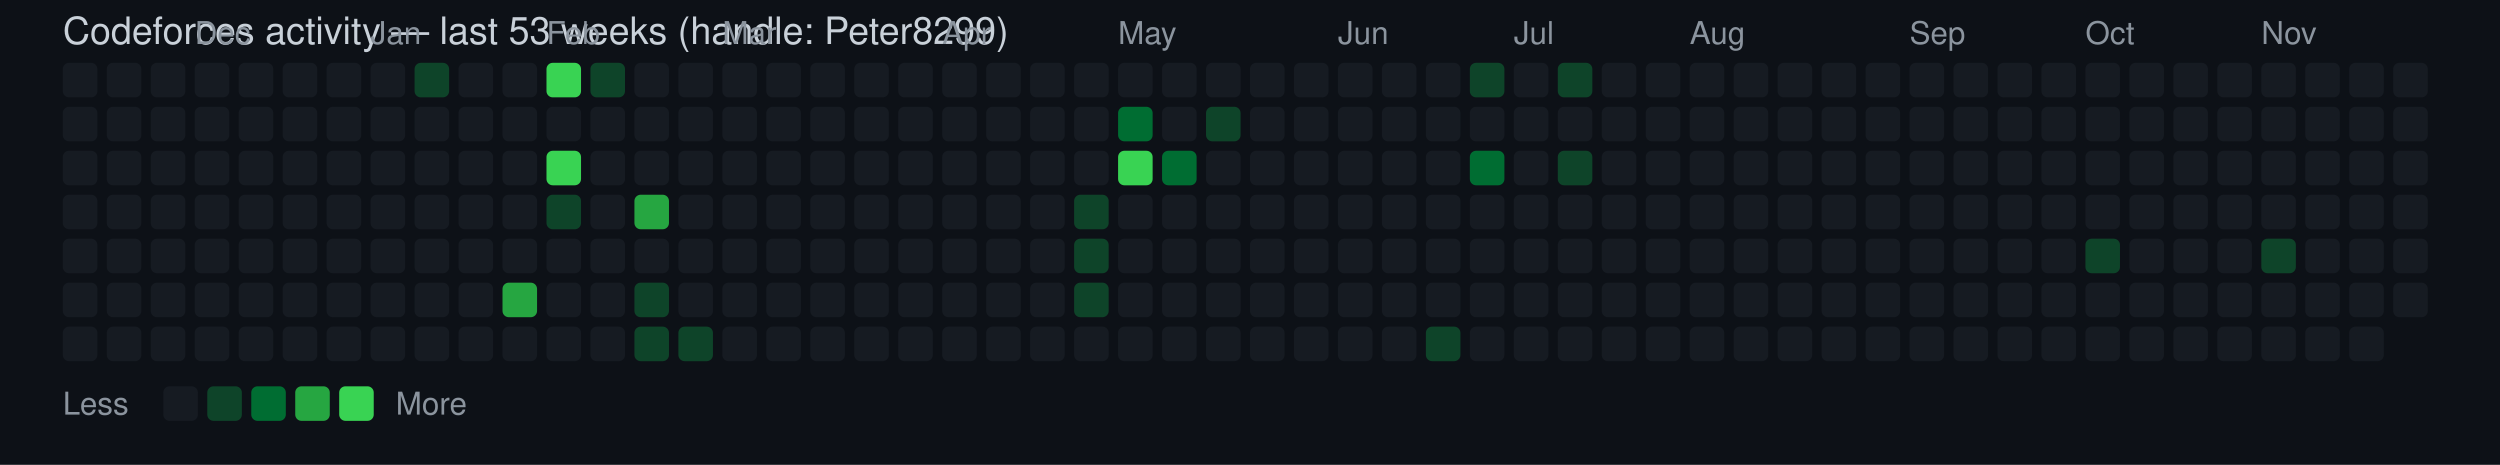
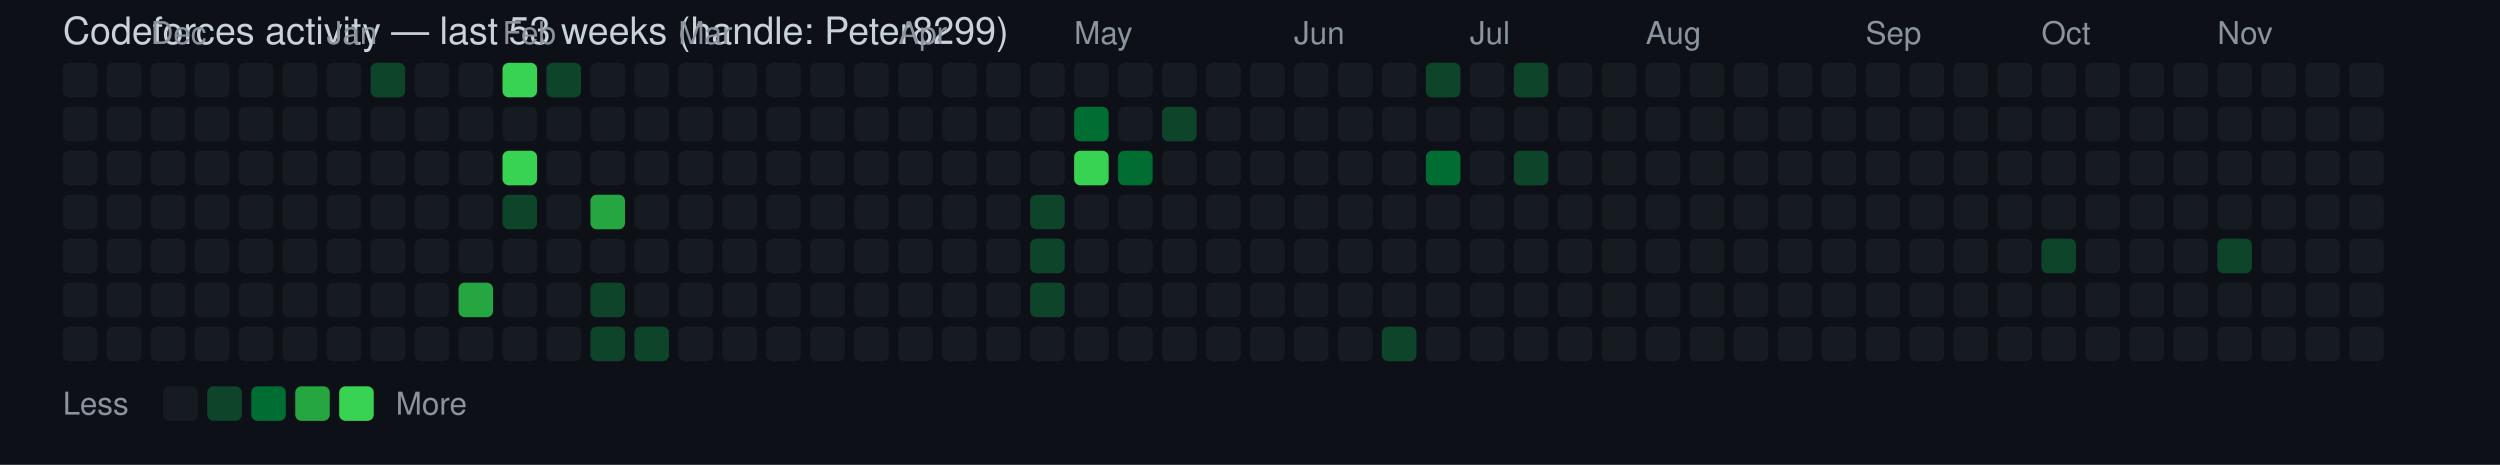
<svg xmlns="http://www.w3.org/2000/svg" width="796" height="148" viewBox="0 0 796 148" font-family="Segoe UI, Helvetica, Arial, sans-serif">
  <rect width="100%" height="100%" fill="#0d1117" />
  <text x="20" y="14" fill="#c9d1d9" font-size="12">Codeforces activity — last 53 weeks (handle: Peter8299)</text>
  <rect x="20" y="20" width="11" height="11" rx="2" ry="2" fill="#161b22" />
  <rect x="20" y="34" width="11" height="11" rx="2" ry="2" fill="#161b22" />
  <rect x="20" y="48" width="11" height="11" rx="2" ry="2" fill="#161b22" />
  <rect x="20" y="62" width="11" height="11" rx="2" ry="2" fill="#161b22" />
  <rect x="20" y="76" width="11" height="11" rx="2" ry="2" fill="#161b22" />
  <rect x="20" y="90" width="11" height="11" rx="2" ry="2" fill="#161b22" />
  <rect x="20" y="104" width="11" height="11" rx="2" ry="2" fill="#161b22" />
  <rect x="34" y="20" width="11" height="11" rx="2" ry="2" fill="#161b22" />
  <rect x="34" y="34" width="11" height="11" rx="2" ry="2" fill="#161b22" />
  <rect x="34" y="48" width="11" height="11" rx="2" ry="2" fill="#161b22" />
  <rect x="34" y="62" width="11" height="11" rx="2" ry="2" fill="#161b22" />
  <rect x="34" y="76" width="11" height="11" rx="2" ry="2" fill="#161b22" />
  <rect x="34" y="90" width="11" height="11" rx="2" ry="2" fill="#161b22" />
  <rect x="34" y="104" width="11" height="11" rx="2" ry="2" fill="#161b22" />
+   <text x="48" y="14" fill="#8b949e" font-size="10">Dec</text>
  <rect x="48" y="20" width="11" height="11" rx="2" ry="2" fill="#161b22" />
  <rect x="48" y="34" width="11" height="11" rx="2" ry="2" fill="#161b22" />
  <rect x="48" y="48" width="11" height="11" rx="2" ry="2" fill="#161b22" />
  <rect x="48" y="62" width="11" height="11" rx="2" ry="2" fill="#161b22" />
  <rect x="48" y="76" width="11" height="11" rx="2" ry="2" fill="#161b22" />
  <rect x="48" y="90" width="11" height="11" rx="2" ry="2" fill="#161b22" />
  <rect x="48" y="104" width="11" height="11" rx="2" ry="2" fill="#161b22" />
-   <text x="62" y="14" fill="#8b949e" font-size="10">Dec</text>
  <rect x="62" y="20" width="11" height="11" rx="2" ry="2" fill="#161b22" />
  <rect x="62" y="34" width="11" height="11" rx="2" ry="2" fill="#161b22" />
  <rect x="62" y="48" width="11" height="11" rx="2" ry="2" fill="#161b22" />
  <rect x="62" y="62" width="11" height="11" rx="2" ry="2" fill="#161b22" />
  <rect x="62" y="76" width="11" height="11" rx="2" ry="2" fill="#161b22" />
  <rect x="62" y="90" width="11" height="11" rx="2" ry="2" fill="#161b22" />
  <rect x="62" y="104" width="11" height="11" rx="2" ry="2" fill="#161b22" />
  <rect x="76" y="20" width="11" height="11" rx="2" ry="2" fill="#161b22" />
  <rect x="76" y="34" width="11" height="11" rx="2" ry="2" fill="#161b22" />
  <rect x="76" y="48" width="11" height="11" rx="2" ry="2" fill="#161b22" />
  <rect x="76" y="62" width="11" height="11" rx="2" ry="2" fill="#161b22" />
  <rect x="76" y="76" width="11" height="11" rx="2" ry="2" fill="#161b22" />
  <rect x="76" y="90" width="11" height="11" rx="2" ry="2" fill="#161b22" />
  <rect x="76" y="104" width="11" height="11" rx="2" ry="2" fill="#161b22" />
  <rect x="90" y="20" width="11" height="11" rx="2" ry="2" fill="#161b22" />
  <rect x="90" y="34" width="11" height="11" rx="2" ry="2" fill="#161b22" />
  <rect x="90" y="48" width="11" height="11" rx="2" ry="2" fill="#161b22" />
  <rect x="90" y="62" width="11" height="11" rx="2" ry="2" fill="#161b22" />
  <rect x="90" y="76" width="11" height="11" rx="2" ry="2" fill="#161b22" />
  <rect x="90" y="90" width="11" height="11" rx="2" ry="2" fill="#161b22" />
  <rect x="90" y="104" width="11" height="11" rx="2" ry="2" fill="#161b22" />
+   <text x="104" y="14" fill="#8b949e" font-size="10">Jan</text>
  <rect x="104" y="20" width="11" height="11" rx="2" ry="2" fill="#161b22" />
  <rect x="104" y="34" width="11" height="11" rx="2" ry="2" fill="#161b22" />
  <rect x="104" y="48" width="11" height="11" rx="2" ry="2" fill="#161b22" />
  <rect x="104" y="62" width="11" height="11" rx="2" ry="2" fill="#161b22" />
  <rect x="104" y="76" width="11" height="11" rx="2" ry="2" fill="#161b22" />
  <rect x="104" y="90" width="11" height="11" rx="2" ry="2" fill="#161b22" />
  <rect x="104" y="104" width="11" height="11" rx="2" ry="2" fill="#161b22" />
-   <text x="118" y="14" fill="#8b949e" font-size="10">Jan</text>
-   <rect x="118" y="20" width="11" height="11" rx="2" ry="2" fill="#161b22" />
+   <rect x="118" y="20" width="11" height="11" rx="2" ry="2" fill="#0e4429" />
  <rect x="118" y="34" width="11" height="11" rx="2" ry="2" fill="#161b22" />
  <rect x="118" y="48" width="11" height="11" rx="2" ry="2" fill="#161b22" />
  <rect x="118" y="62" width="11" height="11" rx="2" ry="2" fill="#161b22" />
  <rect x="118" y="76" width="11" height="11" rx="2" ry="2" fill="#161b22" />
  <rect x="118" y="90" width="11" height="11" rx="2" ry="2" fill="#161b22" />
  <rect x="118" y="104" width="11" height="11" rx="2" ry="2" fill="#161b22" />
-   <rect x="132" y="20" width="11" height="11" rx="2" ry="2" fill="#0e4429" />
+   <rect x="132" y="20" width="11" height="11" rx="2" ry="2" fill="#161b22" />
  <rect x="132" y="34" width="11" height="11" rx="2" ry="2" fill="#161b22" />
  <rect x="132" y="48" width="11" height="11" rx="2" ry="2" fill="#161b22" />
  <rect x="132" y="62" width="11" height="11" rx="2" ry="2" fill="#161b22" />
  <rect x="132" y="76" width="11" height="11" rx="2" ry="2" fill="#161b22" />
  <rect x="132" y="90" width="11" height="11" rx="2" ry="2" fill="#161b22" />
  <rect x="132" y="104" width="11" height="11" rx="2" ry="2" fill="#161b22" />
  <rect x="146" y="20" width="11" height="11" rx="2" ry="2" fill="#161b22" />
  <rect x="146" y="34" width="11" height="11" rx="2" ry="2" fill="#161b22" />
  <rect x="146" y="48" width="11" height="11" rx="2" ry="2" fill="#161b22" />
  <rect x="146" y="62" width="11" height="11" rx="2" ry="2" fill="#161b22" />
  <rect x="146" y="76" width="11" height="11" rx="2" ry="2" fill="#161b22" />
-   <rect x="146" y="90" width="11" height="11" rx="2" ry="2" fill="#161b22" />
+   <rect x="146" y="90" width="11" height="11" rx="2" ry="2" fill="#26a641" />
  <rect x="146" y="104" width="11" height="11" rx="2" ry="2" fill="#161b22" />
-   <rect x="160" y="20" width="11" height="11" rx="2" ry="2" fill="#161b22" />
+   <text x="160" y="14" fill="#8b949e" font-size="10">Feb</text>
+   <rect x="160" y="20" width="11" height="11" rx="2" ry="2" fill="#39d353" />
  <rect x="160" y="34" width="11" height="11" rx="2" ry="2" fill="#161b22" />
-   <rect x="160" y="48" width="11" height="11" rx="2" ry="2" fill="#161b22" />
-   <rect x="160" y="62" width="11" height="11" rx="2" ry="2" fill="#161b22" />
+   <rect x="160" y="48" width="11" height="11" rx="2" ry="2" fill="#39d353" />
+   <rect x="160" y="62" width="11" height="11" rx="2" ry="2" fill="#0e4429" />
  <rect x="160" y="76" width="11" height="11" rx="2" ry="2" fill="#161b22" />
-   <rect x="160" y="90" width="11" height="11" rx="2" ry="2" fill="#26a641" />
+   <rect x="160" y="90" width="11" height="11" rx="2" ry="2" fill="#161b22" />
  <rect x="160" y="104" width="11" height="11" rx="2" ry="2" fill="#161b22" />
-   <text x="174" y="14" fill="#8b949e" font-size="10">Feb</text>
-   <rect x="174" y="20" width="11" height="11" rx="2" ry="2" fill="#39d353" />
+   <rect x="174" y="20" width="11" height="11" rx="2" ry="2" fill="#0e4429" />
  <rect x="174" y="34" width="11" height="11" rx="2" ry="2" fill="#161b22" />
-   <rect x="174" y="48" width="11" height="11" rx="2" ry="2" fill="#39d353" />
-   <rect x="174" y="62" width="11" height="11" rx="2" ry="2" fill="#0e4429" />
+   <rect x="174" y="48" width="11" height="11" rx="2" ry="2" fill="#161b22" />
+   <rect x="174" y="62" width="11" height="11" rx="2" ry="2" fill="#161b22" />
  <rect x="174" y="76" width="11" height="11" rx="2" ry="2" fill="#161b22" />
  <rect x="174" y="90" width="11" height="11" rx="2" ry="2" fill="#161b22" />
  <rect x="174" y="104" width="11" height="11" rx="2" ry="2" fill="#161b22" />
-   <rect x="188" y="20" width="11" height="11" rx="2" ry="2" fill="#0e4429" />
+   <rect x="188" y="20" width="11" height="11" rx="2" ry="2" fill="#161b22" />
  <rect x="188" y="34" width="11" height="11" rx="2" ry="2" fill="#161b22" />
  <rect x="188" y="48" width="11" height="11" rx="2" ry="2" fill="#161b22" />
-   <rect x="188" y="62" width="11" height="11" rx="2" ry="2" fill="#161b22" />
+   <rect x="188" y="62" width="11" height="11" rx="2" ry="2" fill="#26a641" />
  <rect x="188" y="76" width="11" height="11" rx="2" ry="2" fill="#161b22" />
-   <rect x="188" y="90" width="11" height="11" rx="2" ry="2" fill="#161b22" />
-   <rect x="188" y="104" width="11" height="11" rx="2" ry="2" fill="#161b22" />
+   <rect x="188" y="90" width="11" height="11" rx="2" ry="2" fill="#0e4429" />
+   <rect x="188" y="104" width="11" height="11" rx="2" ry="2" fill="#0e4429" />
  <rect x="202" y="20" width="11" height="11" rx="2" ry="2" fill="#161b22" />
  <rect x="202" y="34" width="11" height="11" rx="2" ry="2" fill="#161b22" />
  <rect x="202" y="48" width="11" height="11" rx="2" ry="2" fill="#161b22" />
-   <rect x="202" y="62" width="11" height="11" rx="2" ry="2" fill="#26a641" />
+   <rect x="202" y="62" width="11" height="11" rx="2" ry="2" fill="#161b22" />
  <rect x="202" y="76" width="11" height="11" rx="2" ry="2" fill="#161b22" />
-   <rect x="202" y="90" width="11" height="11" rx="2" ry="2" fill="#0e4429" />
+   <rect x="202" y="90" width="11" height="11" rx="2" ry="2" fill="#161b22" />
  <rect x="202" y="104" width="11" height="11" rx="2" ry="2" fill="#0e4429" />
+   <text x="216" y="14" fill="#8b949e" font-size="10">Mar</text>
  <rect x="216" y="20" width="11" height="11" rx="2" ry="2" fill="#161b22" />
  <rect x="216" y="34" width="11" height="11" rx="2" ry="2" fill="#161b22" />
  <rect x="216" y="48" width="11" height="11" rx="2" ry="2" fill="#161b22" />
  <rect x="216" y="62" width="11" height="11" rx="2" ry="2" fill="#161b22" />
  <rect x="216" y="76" width="11" height="11" rx="2" ry="2" fill="#161b22" />
  <rect x="216" y="90" width="11" height="11" rx="2" ry="2" fill="#161b22" />
-   <rect x="216" y="104" width="11" height="11" rx="2" ry="2" fill="#0e4429" />
-   <text x="230" y="14" fill="#8b949e" font-size="10">Mar</text>
+   <rect x="216" y="104" width="11" height="11" rx="2" ry="2" fill="#161b22" />
  <rect x="230" y="20" width="11" height="11" rx="2" ry="2" fill="#161b22" />
  <rect x="230" y="34" width="11" height="11" rx="2" ry="2" fill="#161b22" />
  <rect x="230" y="48" width="11" height="11" rx="2" ry="2" fill="#161b22" />
  <rect x="230" y="62" width="11" height="11" rx="2" ry="2" fill="#161b22" />
  <rect x="230" y="76" width="11" height="11" rx="2" ry="2" fill="#161b22" />
  <rect x="230" y="90" width="11" height="11" rx="2" ry="2" fill="#161b22" />
  <rect x="230" y="104" width="11" height="11" rx="2" ry="2" fill="#161b22" />
  <rect x="244" y="20" width="11" height="11" rx="2" ry="2" fill="#161b22" />
  <rect x="244" y="34" width="11" height="11" rx="2" ry="2" fill="#161b22" />
  <rect x="244" y="48" width="11" height="11" rx="2" ry="2" fill="#161b22" />
  <rect x="244" y="62" width="11" height="11" rx="2" ry="2" fill="#161b22" />
  <rect x="244" y="76" width="11" height="11" rx="2" ry="2" fill="#161b22" />
  <rect x="244" y="90" width="11" height="11" rx="2" ry="2" fill="#161b22" />
  <rect x="244" y="104" width="11" height="11" rx="2" ry="2" fill="#161b22" />
  <rect x="258" y="20" width="11" height="11" rx="2" ry="2" fill="#161b22" />
  <rect x="258" y="34" width="11" height="11" rx="2" ry="2" fill="#161b22" />
  <rect x="258" y="48" width="11" height="11" rx="2" ry="2" fill="#161b22" />
  <rect x="258" y="62" width="11" height="11" rx="2" ry="2" fill="#161b22" />
  <rect x="258" y="76" width="11" height="11" rx="2" ry="2" fill="#161b22" />
  <rect x="258" y="90" width="11" height="11" rx="2" ry="2" fill="#161b22" />
  <rect x="258" y="104" width="11" height="11" rx="2" ry="2" fill="#161b22" />
  <rect x="272" y="20" width="11" height="11" rx="2" ry="2" fill="#161b22" />
  <rect x="272" y="34" width="11" height="11" rx="2" ry="2" fill="#161b22" />
  <rect x="272" y="48" width="11" height="11" rx="2" ry="2" fill="#161b22" />
  <rect x="272" y="62" width="11" height="11" rx="2" ry="2" fill="#161b22" />
  <rect x="272" y="76" width="11" height="11" rx="2" ry="2" fill="#161b22" />
  <rect x="272" y="90" width="11" height="11" rx="2" ry="2" fill="#161b22" />
  <rect x="272" y="104" width="11" height="11" rx="2" ry="2" fill="#161b22" />
+   <text x="286" y="14" fill="#8b949e" font-size="10">Apr</text>
  <rect x="286" y="20" width="11" height="11" rx="2" ry="2" fill="#161b22" />
  <rect x="286" y="34" width="11" height="11" rx="2" ry="2" fill="#161b22" />
  <rect x="286" y="48" width="11" height="11" rx="2" ry="2" fill="#161b22" />
  <rect x="286" y="62" width="11" height="11" rx="2" ry="2" fill="#161b22" />
  <rect x="286" y="76" width="11" height="11" rx="2" ry="2" fill="#161b22" />
  <rect x="286" y="90" width="11" height="11" rx="2" ry="2" fill="#161b22" />
  <rect x="286" y="104" width="11" height="11" rx="2" ry="2" fill="#161b22" />
-   <text x="300" y="14" fill="#8b949e" font-size="10">Apr</text>
  <rect x="300" y="20" width="11" height="11" rx="2" ry="2" fill="#161b22" />
  <rect x="300" y="34" width="11" height="11" rx="2" ry="2" fill="#161b22" />
  <rect x="300" y="48" width="11" height="11" rx="2" ry="2" fill="#161b22" />
  <rect x="300" y="62" width="11" height="11" rx="2" ry="2" fill="#161b22" />
  <rect x="300" y="76" width="11" height="11" rx="2" ry="2" fill="#161b22" />
  <rect x="300" y="90" width="11" height="11" rx="2" ry="2" fill="#161b22" />
  <rect x="300" y="104" width="11" height="11" rx="2" ry="2" fill="#161b22" />
  <rect x="314" y="20" width="11" height="11" rx="2" ry="2" fill="#161b22" />
  <rect x="314" y="34" width="11" height="11" rx="2" ry="2" fill="#161b22" />
  <rect x="314" y="48" width="11" height="11" rx="2" ry="2" fill="#161b22" />
  <rect x="314" y="62" width="11" height="11" rx="2" ry="2" fill="#161b22" />
  <rect x="314" y="76" width="11" height="11" rx="2" ry="2" fill="#161b22" />
  <rect x="314" y="90" width="11" height="11" rx="2" ry="2" fill="#161b22" />
  <rect x="314" y="104" width="11" height="11" rx="2" ry="2" fill="#161b22" />
  <rect x="328" y="20" width="11" height="11" rx="2" ry="2" fill="#161b22" />
  <rect x="328" y="34" width="11" height="11" rx="2" ry="2" fill="#161b22" />
  <rect x="328" y="48" width="11" height="11" rx="2" ry="2" fill="#161b22" />
-   <rect x="328" y="62" width="11" height="11" rx="2" ry="2" fill="#161b22" />
-   <rect x="328" y="76" width="11" height="11" rx="2" ry="2" fill="#161b22" />
-   <rect x="328" y="90" width="11" height="11" rx="2" ry="2" fill="#161b22" />
+   <rect x="328" y="62" width="11" height="11" rx="2" ry="2" fill="#0e4429" />
+   <rect x="328" y="76" width="11" height="11" rx="2" ry="2" fill="#0e4429" />
+   <rect x="328" y="90" width="11" height="11" rx="2" ry="2" fill="#0e4429" />
  <rect x="328" y="104" width="11" height="11" rx="2" ry="2" fill="#161b22" />
+   <text x="342" y="14" fill="#8b949e" font-size="10">May</text>
  <rect x="342" y="20" width="11" height="11" rx="2" ry="2" fill="#161b22" />
-   <rect x="342" y="34" width="11" height="11" rx="2" ry="2" fill="#161b22" />
-   <rect x="342" y="48" width="11" height="11" rx="2" ry="2" fill="#161b22" />
-   <rect x="342" y="62" width="11" height="11" rx="2" ry="2" fill="#0e4429" />
-   <rect x="342" y="76" width="11" height="11" rx="2" ry="2" fill="#0e4429" />
-   <rect x="342" y="90" width="11" height="11" rx="2" ry="2" fill="#0e4429" />
+   <rect x="342" y="34" width="11" height="11" rx="2" ry="2" fill="#006d32" />
+   <rect x="342" y="48" width="11" height="11" rx="2" ry="2" fill="#39d353" />
+   <rect x="342" y="62" width="11" height="11" rx="2" ry="2" fill="#161b22" />
+   <rect x="342" y="76" width="11" height="11" rx="2" ry="2" fill="#161b22" />
+   <rect x="342" y="90" width="11" height="11" rx="2" ry="2" fill="#161b22" />
  <rect x="342" y="104" width="11" height="11" rx="2" ry="2" fill="#161b22" />
-   <text x="356" y="14" fill="#8b949e" font-size="10">May</text>
  <rect x="356" y="20" width="11" height="11" rx="2" ry="2" fill="#161b22" />
-   <rect x="356" y="34" width="11" height="11" rx="2" ry="2" fill="#006d32" />
-   <rect x="356" y="48" width="11" height="11" rx="2" ry="2" fill="#39d353" />
+   <rect x="356" y="34" width="11" height="11" rx="2" ry="2" fill="#161b22" />
+   <rect x="356" y="48" width="11" height="11" rx="2" ry="2" fill="#006d32" />
  <rect x="356" y="62" width="11" height="11" rx="2" ry="2" fill="#161b22" />
  <rect x="356" y="76" width="11" height="11" rx="2" ry="2" fill="#161b22" />
  <rect x="356" y="90" width="11" height="11" rx="2" ry="2" fill="#161b22" />
  <rect x="356" y="104" width="11" height="11" rx="2" ry="2" fill="#161b22" />
  <rect x="370" y="20" width="11" height="11" rx="2" ry="2" fill="#161b22" />
-   <rect x="370" y="34" width="11" height="11" rx="2" ry="2" fill="#161b22" />
-   <rect x="370" y="48" width="11" height="11" rx="2" ry="2" fill="#006d32" />
+   <rect x="370" y="34" width="11" height="11" rx="2" ry="2" fill="#0e4429" />
+   <rect x="370" y="48" width="11" height="11" rx="2" ry="2" fill="#161b22" />
  <rect x="370" y="62" width="11" height="11" rx="2" ry="2" fill="#161b22" />
  <rect x="370" y="76" width="11" height="11" rx="2" ry="2" fill="#161b22" />
  <rect x="370" y="90" width="11" height="11" rx="2" ry="2" fill="#161b22" />
  <rect x="370" y="104" width="11" height="11" rx="2" ry="2" fill="#161b22" />
  <rect x="384" y="20" width="11" height="11" rx="2" ry="2" fill="#161b22" />
-   <rect x="384" y="34" width="11" height="11" rx="2" ry="2" fill="#0e4429" />
+   <rect x="384" y="34" width="11" height="11" rx="2" ry="2" fill="#161b22" />
  <rect x="384" y="48" width="11" height="11" rx="2" ry="2" fill="#161b22" />
  <rect x="384" y="62" width="11" height="11" rx="2" ry="2" fill="#161b22" />
  <rect x="384" y="76" width="11" height="11" rx="2" ry="2" fill="#161b22" />
  <rect x="384" y="90" width="11" height="11" rx="2" ry="2" fill="#161b22" />
  <rect x="384" y="104" width="11" height="11" rx="2" ry="2" fill="#161b22" />
  <rect x="398" y="20" width="11" height="11" rx="2" ry="2" fill="#161b22" />
  <rect x="398" y="34" width="11" height="11" rx="2" ry="2" fill="#161b22" />
  <rect x="398" y="48" width="11" height="11" rx="2" ry="2" fill="#161b22" />
  <rect x="398" y="62" width="11" height="11" rx="2" ry="2" fill="#161b22" />
  <rect x="398" y="76" width="11" height="11" rx="2" ry="2" fill="#161b22" />
  <rect x="398" y="90" width="11" height="11" rx="2" ry="2" fill="#161b22" />
  <rect x="398" y="104" width="11" height="11" rx="2" ry="2" fill="#161b22" />
+   <text x="412" y="14" fill="#8b949e" font-size="10">Jun</text>
  <rect x="412" y="20" width="11" height="11" rx="2" ry="2" fill="#161b22" />
  <rect x="412" y="34" width="11" height="11" rx="2" ry="2" fill="#161b22" />
  <rect x="412" y="48" width="11" height="11" rx="2" ry="2" fill="#161b22" />
  <rect x="412" y="62" width="11" height="11" rx="2" ry="2" fill="#161b22" />
  <rect x="412" y="76" width="11" height="11" rx="2" ry="2" fill="#161b22" />
  <rect x="412" y="90" width="11" height="11" rx="2" ry="2" fill="#161b22" />
  <rect x="412" y="104" width="11" height="11" rx="2" ry="2" fill="#161b22" />
-   <text x="426" y="14" fill="#8b949e" font-size="10">Jun</text>
  <rect x="426" y="20" width="11" height="11" rx="2" ry="2" fill="#161b22" />
  <rect x="426" y="34" width="11" height="11" rx="2" ry="2" fill="#161b22" />
  <rect x="426" y="48" width="11" height="11" rx="2" ry="2" fill="#161b22" />
  <rect x="426" y="62" width="11" height="11" rx="2" ry="2" fill="#161b22" />
  <rect x="426" y="76" width="11" height="11" rx="2" ry="2" fill="#161b22" />
  <rect x="426" y="90" width="11" height="11" rx="2" ry="2" fill="#161b22" />
  <rect x="426" y="104" width="11" height="11" rx="2" ry="2" fill="#161b22" />
  <rect x="440" y="20" width="11" height="11" rx="2" ry="2" fill="#161b22" />
  <rect x="440" y="34" width="11" height="11" rx="2" ry="2" fill="#161b22" />
  <rect x="440" y="48" width="11" height="11" rx="2" ry="2" fill="#161b22" />
  <rect x="440" y="62" width="11" height="11" rx="2" ry="2" fill="#161b22" />
  <rect x="440" y="76" width="11" height="11" rx="2" ry="2" fill="#161b22" />
  <rect x="440" y="90" width="11" height="11" rx="2" ry="2" fill="#161b22" />
-   <rect x="440" y="104" width="11" height="11" rx="2" ry="2" fill="#161b22" />
-   <rect x="454" y="20" width="11" height="11" rx="2" ry="2" fill="#161b22" />
+   <rect x="440" y="104" width="11" height="11" rx="2" ry="2" fill="#0e4429" />
+   <rect x="454" y="20" width="11" height="11" rx="2" ry="2" fill="#0e4429" />
  <rect x="454" y="34" width="11" height="11" rx="2" ry="2" fill="#161b22" />
-   <rect x="454" y="48" width="11" height="11" rx="2" ry="2" fill="#161b22" />
+   <rect x="454" y="48" width="11" height="11" rx="2" ry="2" fill="#006d32" />
  <rect x="454" y="62" width="11" height="11" rx="2" ry="2" fill="#161b22" />
  <rect x="454" y="76" width="11" height="11" rx="2" ry="2" fill="#161b22" />
  <rect x="454" y="90" width="11" height="11" rx="2" ry="2" fill="#161b22" />
-   <rect x="454" y="104" width="11" height="11" rx="2" ry="2" fill="#0e4429" />
-   <rect x="468" y="20" width="11" height="11" rx="2" ry="2" fill="#0e4429" />
+   <rect x="454" y="104" width="11" height="11" rx="2" ry="2" fill="#161b22" />
+   <text x="468" y="14" fill="#8b949e" font-size="10">Jul</text>
+   <rect x="468" y="20" width="11" height="11" rx="2" ry="2" fill="#161b22" />
  <rect x="468" y="34" width="11" height="11" rx="2" ry="2" fill="#161b22" />
-   <rect x="468" y="48" width="11" height="11" rx="2" ry="2" fill="#006d32" />
+   <rect x="468" y="48" width="11" height="11" rx="2" ry="2" fill="#161b22" />
  <rect x="468" y="62" width="11" height="11" rx="2" ry="2" fill="#161b22" />
  <rect x="468" y="76" width="11" height="11" rx="2" ry="2" fill="#161b22" />
  <rect x="468" y="90" width="11" height="11" rx="2" ry="2" fill="#161b22" />
  <rect x="468" y="104" width="11" height="11" rx="2" ry="2" fill="#161b22" />
-   <text x="482" y="14" fill="#8b949e" font-size="10">Jul</text>
-   <rect x="482" y="20" width="11" height="11" rx="2" ry="2" fill="#161b22" />
+   <rect x="482" y="20" width="11" height="11" rx="2" ry="2" fill="#0e4429" />
  <rect x="482" y="34" width="11" height="11" rx="2" ry="2" fill="#161b22" />
-   <rect x="482" y="48" width="11" height="11" rx="2" ry="2" fill="#161b22" />
+   <rect x="482" y="48" width="11" height="11" rx="2" ry="2" fill="#0e4429" />
  <rect x="482" y="62" width="11" height="11" rx="2" ry="2" fill="#161b22" />
  <rect x="482" y="76" width="11" height="11" rx="2" ry="2" fill="#161b22" />
  <rect x="482" y="90" width="11" height="11" rx="2" ry="2" fill="#161b22" />
  <rect x="482" y="104" width="11" height="11" rx="2" ry="2" fill="#161b22" />
-   <rect x="496" y="20" width="11" height="11" rx="2" ry="2" fill="#0e4429" />
+   <rect x="496" y="20" width="11" height="11" rx="2" ry="2" fill="#161b22" />
  <rect x="496" y="34" width="11" height="11" rx="2" ry="2" fill="#161b22" />
-   <rect x="496" y="48" width="11" height="11" rx="2" ry="2" fill="#0e4429" />
+   <rect x="496" y="48" width="11" height="11" rx="2" ry="2" fill="#161b22" />
  <rect x="496" y="62" width="11" height="11" rx="2" ry="2" fill="#161b22" />
  <rect x="496" y="76" width="11" height="11" rx="2" ry="2" fill="#161b22" />
  <rect x="496" y="90" width="11" height="11" rx="2" ry="2" fill="#161b22" />
  <rect x="496" y="104" width="11" height="11" rx="2" ry="2" fill="#161b22" />
  <rect x="510" y="20" width="11" height="11" rx="2" ry="2" fill="#161b22" />
  <rect x="510" y="34" width="11" height="11" rx="2" ry="2" fill="#161b22" />
  <rect x="510" y="48" width="11" height="11" rx="2" ry="2" fill="#161b22" />
  <rect x="510" y="62" width="11" height="11" rx="2" ry="2" fill="#161b22" />
  <rect x="510" y="76" width="11" height="11" rx="2" ry="2" fill="#161b22" />
  <rect x="510" y="90" width="11" height="11" rx="2" ry="2" fill="#161b22" />
  <rect x="510" y="104" width="11" height="11" rx="2" ry="2" fill="#161b22" />
+   <text x="524" y="14" fill="#8b949e" font-size="10">Aug</text>
  <rect x="524" y="20" width="11" height="11" rx="2" ry="2" fill="#161b22" />
  <rect x="524" y="34" width="11" height="11" rx="2" ry="2" fill="#161b22" />
  <rect x="524" y="48" width="11" height="11" rx="2" ry="2" fill="#161b22" />
  <rect x="524" y="62" width="11" height="11" rx="2" ry="2" fill="#161b22" />
  <rect x="524" y="76" width="11" height="11" rx="2" ry="2" fill="#161b22" />
  <rect x="524" y="90" width="11" height="11" rx="2" ry="2" fill="#161b22" />
  <rect x="524" y="104" width="11" height="11" rx="2" ry="2" fill="#161b22" />
-   <text x="538" y="14" fill="#8b949e" font-size="10">Aug</text>
  <rect x="538" y="20" width="11" height="11" rx="2" ry="2" fill="#161b22" />
  <rect x="538" y="34" width="11" height="11" rx="2" ry="2" fill="#161b22" />
  <rect x="538" y="48" width="11" height="11" rx="2" ry="2" fill="#161b22" />
  <rect x="538" y="62" width="11" height="11" rx="2" ry="2" fill="#161b22" />
  <rect x="538" y="76" width="11" height="11" rx="2" ry="2" fill="#161b22" />
  <rect x="538" y="90" width="11" height="11" rx="2" ry="2" fill="#161b22" />
  <rect x="538" y="104" width="11" height="11" rx="2" ry="2" fill="#161b22" />
  <rect x="552" y="20" width="11" height="11" rx="2" ry="2" fill="#161b22" />
  <rect x="552" y="34" width="11" height="11" rx="2" ry="2" fill="#161b22" />
  <rect x="552" y="48" width="11" height="11" rx="2" ry="2" fill="#161b22" />
  <rect x="552" y="62" width="11" height="11" rx="2" ry="2" fill="#161b22" />
  <rect x="552" y="76" width="11" height="11" rx="2" ry="2" fill="#161b22" />
  <rect x="552" y="90" width="11" height="11" rx="2" ry="2" fill="#161b22" />
  <rect x="552" y="104" width="11" height="11" rx="2" ry="2" fill="#161b22" />
  <rect x="566" y="20" width="11" height="11" rx="2" ry="2" fill="#161b22" />
  <rect x="566" y="34" width="11" height="11" rx="2" ry="2" fill="#161b22" />
  <rect x="566" y="48" width="11" height="11" rx="2" ry="2" fill="#161b22" />
  <rect x="566" y="62" width="11" height="11" rx="2" ry="2" fill="#161b22" />
  <rect x="566" y="76" width="11" height="11" rx="2" ry="2" fill="#161b22" />
  <rect x="566" y="90" width="11" height="11" rx="2" ry="2" fill="#161b22" />
  <rect x="566" y="104" width="11" height="11" rx="2" ry="2" fill="#161b22" />
  <rect x="580" y="20" width="11" height="11" rx="2" ry="2" fill="#161b22" />
  <rect x="580" y="34" width="11" height="11" rx="2" ry="2" fill="#161b22" />
  <rect x="580" y="48" width="11" height="11" rx="2" ry="2" fill="#161b22" />
  <rect x="580" y="62" width="11" height="11" rx="2" ry="2" fill="#161b22" />
  <rect x="580" y="76" width="11" height="11" rx="2" ry="2" fill="#161b22" />
  <rect x="580" y="90" width="11" height="11" rx="2" ry="2" fill="#161b22" />
  <rect x="580" y="104" width="11" height="11" rx="2" ry="2" fill="#161b22" />
+   <text x="594" y="14" fill="#8b949e" font-size="10">Sep</text>
  <rect x="594" y="20" width="11" height="11" rx="2" ry="2" fill="#161b22" />
  <rect x="594" y="34" width="11" height="11" rx="2" ry="2" fill="#161b22" />
  <rect x="594" y="48" width="11" height="11" rx="2" ry="2" fill="#161b22" />
  <rect x="594" y="62" width="11" height="11" rx="2" ry="2" fill="#161b22" />
  <rect x="594" y="76" width="11" height="11" rx="2" ry="2" fill="#161b22" />
  <rect x="594" y="90" width="11" height="11" rx="2" ry="2" fill="#161b22" />
  <rect x="594" y="104" width="11" height="11" rx="2" ry="2" fill="#161b22" />
-   <text x="608" y="14" fill="#8b949e" font-size="10">Sep</text>
  <rect x="608" y="20" width="11" height="11" rx="2" ry="2" fill="#161b22" />
  <rect x="608" y="34" width="11" height="11" rx="2" ry="2" fill="#161b22" />
  <rect x="608" y="48" width="11" height="11" rx="2" ry="2" fill="#161b22" />
  <rect x="608" y="62" width="11" height="11" rx="2" ry="2" fill="#161b22" />
  <rect x="608" y="76" width="11" height="11" rx="2" ry="2" fill="#161b22" />
  <rect x="608" y="90" width="11" height="11" rx="2" ry="2" fill="#161b22" />
  <rect x="608" y="104" width="11" height="11" rx="2" ry="2" fill="#161b22" />
  <rect x="622" y="20" width="11" height="11" rx="2" ry="2" fill="#161b22" />
  <rect x="622" y="34" width="11" height="11" rx="2" ry="2" fill="#161b22" />
  <rect x="622" y="48" width="11" height="11" rx="2" ry="2" fill="#161b22" />
  <rect x="622" y="62" width="11" height="11" rx="2" ry="2" fill="#161b22" />
  <rect x="622" y="76" width="11" height="11" rx="2" ry="2" fill="#161b22" />
  <rect x="622" y="90" width="11" height="11" rx="2" ry="2" fill="#161b22" />
  <rect x="622" y="104" width="11" height="11" rx="2" ry="2" fill="#161b22" />
  <rect x="636" y="20" width="11" height="11" rx="2" ry="2" fill="#161b22" />
  <rect x="636" y="34" width="11" height="11" rx="2" ry="2" fill="#161b22" />
  <rect x="636" y="48" width="11" height="11" rx="2" ry="2" fill="#161b22" />
  <rect x="636" y="62" width="11" height="11" rx="2" ry="2" fill="#161b22" />
  <rect x="636" y="76" width="11" height="11" rx="2" ry="2" fill="#161b22" />
  <rect x="636" y="90" width="11" height="11" rx="2" ry="2" fill="#161b22" />
  <rect x="636" y="104" width="11" height="11" rx="2" ry="2" fill="#161b22" />
+   <text x="650" y="14" fill="#8b949e" font-size="10">Oct</text>
  <rect x="650" y="20" width="11" height="11" rx="2" ry="2" fill="#161b22" />
  <rect x="650" y="34" width="11" height="11" rx="2" ry="2" fill="#161b22" />
  <rect x="650" y="48" width="11" height="11" rx="2" ry="2" fill="#161b22" />
  <rect x="650" y="62" width="11" height="11" rx="2" ry="2" fill="#161b22" />
-   <rect x="650" y="76" width="11" height="11" rx="2" ry="2" fill="#161b22" />
+   <rect x="650" y="76" width="11" height="11" rx="2" ry="2" fill="#0e4429" />
  <rect x="650" y="90" width="11" height="11" rx="2" ry="2" fill="#161b22" />
  <rect x="650" y="104" width="11" height="11" rx="2" ry="2" fill="#161b22" />
-   <text x="664" y="14" fill="#8b949e" font-size="10">Oct</text>
  <rect x="664" y="20" width="11" height="11" rx="2" ry="2" fill="#161b22" />
  <rect x="664" y="34" width="11" height="11" rx="2" ry="2" fill="#161b22" />
  <rect x="664" y="48" width="11" height="11" rx="2" ry="2" fill="#161b22" />
  <rect x="664" y="62" width="11" height="11" rx="2" ry="2" fill="#161b22" />
-   <rect x="664" y="76" width="11" height="11" rx="2" ry="2" fill="#0e4429" />
+   <rect x="664" y="76" width="11" height="11" rx="2" ry="2" fill="#161b22" />
  <rect x="664" y="90" width="11" height="11" rx="2" ry="2" fill="#161b22" />
  <rect x="664" y="104" width="11" height="11" rx="2" ry="2" fill="#161b22" />
  <rect x="678" y="20" width="11" height="11" rx="2" ry="2" fill="#161b22" />
  <rect x="678" y="34" width="11" height="11" rx="2" ry="2" fill="#161b22" />
  <rect x="678" y="48" width="11" height="11" rx="2" ry="2" fill="#161b22" />
  <rect x="678" y="62" width="11" height="11" rx="2" ry="2" fill="#161b22" />
  <rect x="678" y="76" width="11" height="11" rx="2" ry="2" fill="#161b22" />
  <rect x="678" y="90" width="11" height="11" rx="2" ry="2" fill="#161b22" />
  <rect x="678" y="104" width="11" height="11" rx="2" ry="2" fill="#161b22" />
  <rect x="692" y="20" width="11" height="11" rx="2" ry="2" fill="#161b22" />
  <rect x="692" y="34" width="11" height="11" rx="2" ry="2" fill="#161b22" />
  <rect x="692" y="48" width="11" height="11" rx="2" ry="2" fill="#161b22" />
  <rect x="692" y="62" width="11" height="11" rx="2" ry="2" fill="#161b22" />
  <rect x="692" y="76" width="11" height="11" rx="2" ry="2" fill="#161b22" />
  <rect x="692" y="90" width="11" height="11" rx="2" ry="2" fill="#161b22" />
  <rect x="692" y="104" width="11" height="11" rx="2" ry="2" fill="#161b22" />
+   <text x="706" y="14" fill="#8b949e" font-size="10">Nov</text>
  <rect x="706" y="20" width="11" height="11" rx="2" ry="2" fill="#161b22" />
  <rect x="706" y="34" width="11" height="11" rx="2" ry="2" fill="#161b22" />
  <rect x="706" y="48" width="11" height="11" rx="2" ry="2" fill="#161b22" />
  <rect x="706" y="62" width="11" height="11" rx="2" ry="2" fill="#161b22" />
-   <rect x="706" y="76" width="11" height="11" rx="2" ry="2" fill="#161b22" />
+   <rect x="706" y="76" width="11" height="11" rx="2" ry="2" fill="#0e4429" />
  <rect x="706" y="90" width="11" height="11" rx="2" ry="2" fill="#161b22" />
  <rect x="706" y="104" width="11" height="11" rx="2" ry="2" fill="#161b22" />
-   <text x="720" y="14" fill="#8b949e" font-size="10">Nov</text>
  <rect x="720" y="20" width="11" height="11" rx="2" ry="2" fill="#161b22" />
  <rect x="720" y="34" width="11" height="11" rx="2" ry="2" fill="#161b22" />
  <rect x="720" y="48" width="11" height="11" rx="2" ry="2" fill="#161b22" />
  <rect x="720" y="62" width="11" height="11" rx="2" ry="2" fill="#161b22" />
-   <rect x="720" y="76" width="11" height="11" rx="2" ry="2" fill="#0e4429" />
+   <rect x="720" y="76" width="11" height="11" rx="2" ry="2" fill="#161b22" />
  <rect x="720" y="90" width="11" height="11" rx="2" ry="2" fill="#161b22" />
  <rect x="720" y="104" width="11" height="11" rx="2" ry="2" fill="#161b22" />
  <rect x="734" y="20" width="11" height="11" rx="2" ry="2" fill="#161b22" />
  <rect x="734" y="34" width="11" height="11" rx="2" ry="2" fill="#161b22" />
  <rect x="734" y="48" width="11" height="11" rx="2" ry="2" fill="#161b22" />
  <rect x="734" y="62" width="11" height="11" rx="2" ry="2" fill="#161b22" />
  <rect x="734" y="76" width="11" height="11" rx="2" ry="2" fill="#161b22" />
  <rect x="734" y="90" width="11" height="11" rx="2" ry="2" fill="#161b22" />
  <rect x="734" y="104" width="11" height="11" rx="2" ry="2" fill="#161b22" />
  <rect x="748" y="20" width="11" height="11" rx="2" ry="2" fill="#161b22" />
  <rect x="748" y="34" width="11" height="11" rx="2" ry="2" fill="#161b22" />
  <rect x="748" y="48" width="11" height="11" rx="2" ry="2" fill="#161b22" />
  <rect x="748" y="62" width="11" height="11" rx="2" ry="2" fill="#161b22" />
  <rect x="748" y="76" width="11" height="11" rx="2" ry="2" fill="#161b22" />
  <rect x="748" y="90" width="11" height="11" rx="2" ry="2" fill="#161b22" />
  <rect x="748" y="104" width="11" height="11" rx="2" ry="2" fill="#161b22" />
-   <rect x="762" y="20" width="11" height="11" rx="2" ry="2" fill="#161b22" />
-   <rect x="762" y="34" width="11" height="11" rx="2" ry="2" fill="#161b22" />
-   <rect x="762" y="48" width="11" height="11" rx="2" ry="2" fill="#161b22" />
-   <rect x="762" y="62" width="11" height="11" rx="2" ry="2" fill="#161b22" />
-   <rect x="762" y="76" width="11" height="11" rx="2" ry="2" fill="#161b22" />
-   <rect x="762" y="90" width="11" height="11" rx="2" ry="2" fill="#161b22" />
  <text x="20" y="132" fill="#8b949e" font-size="10">Less</text>
  <rect x="52" y="123" width="11" height="11" rx="2" ry="2" fill="#161b22" />
  <rect x="66" y="123" width="11" height="11" rx="2" ry="2" fill="#0e4429" />
  <rect x="80" y="123" width="11" height="11" rx="2" ry="2" fill="#006d32" />
  <rect x="94" y="123" width="11" height="11" rx="2" ry="2" fill="#26a641" />
  <rect x="108" y="123" width="11" height="11" rx="2" ry="2" fill="#39d353" />
  <text x="126" y="132" fill="#8b949e" font-size="10">More</text>
</svg>
